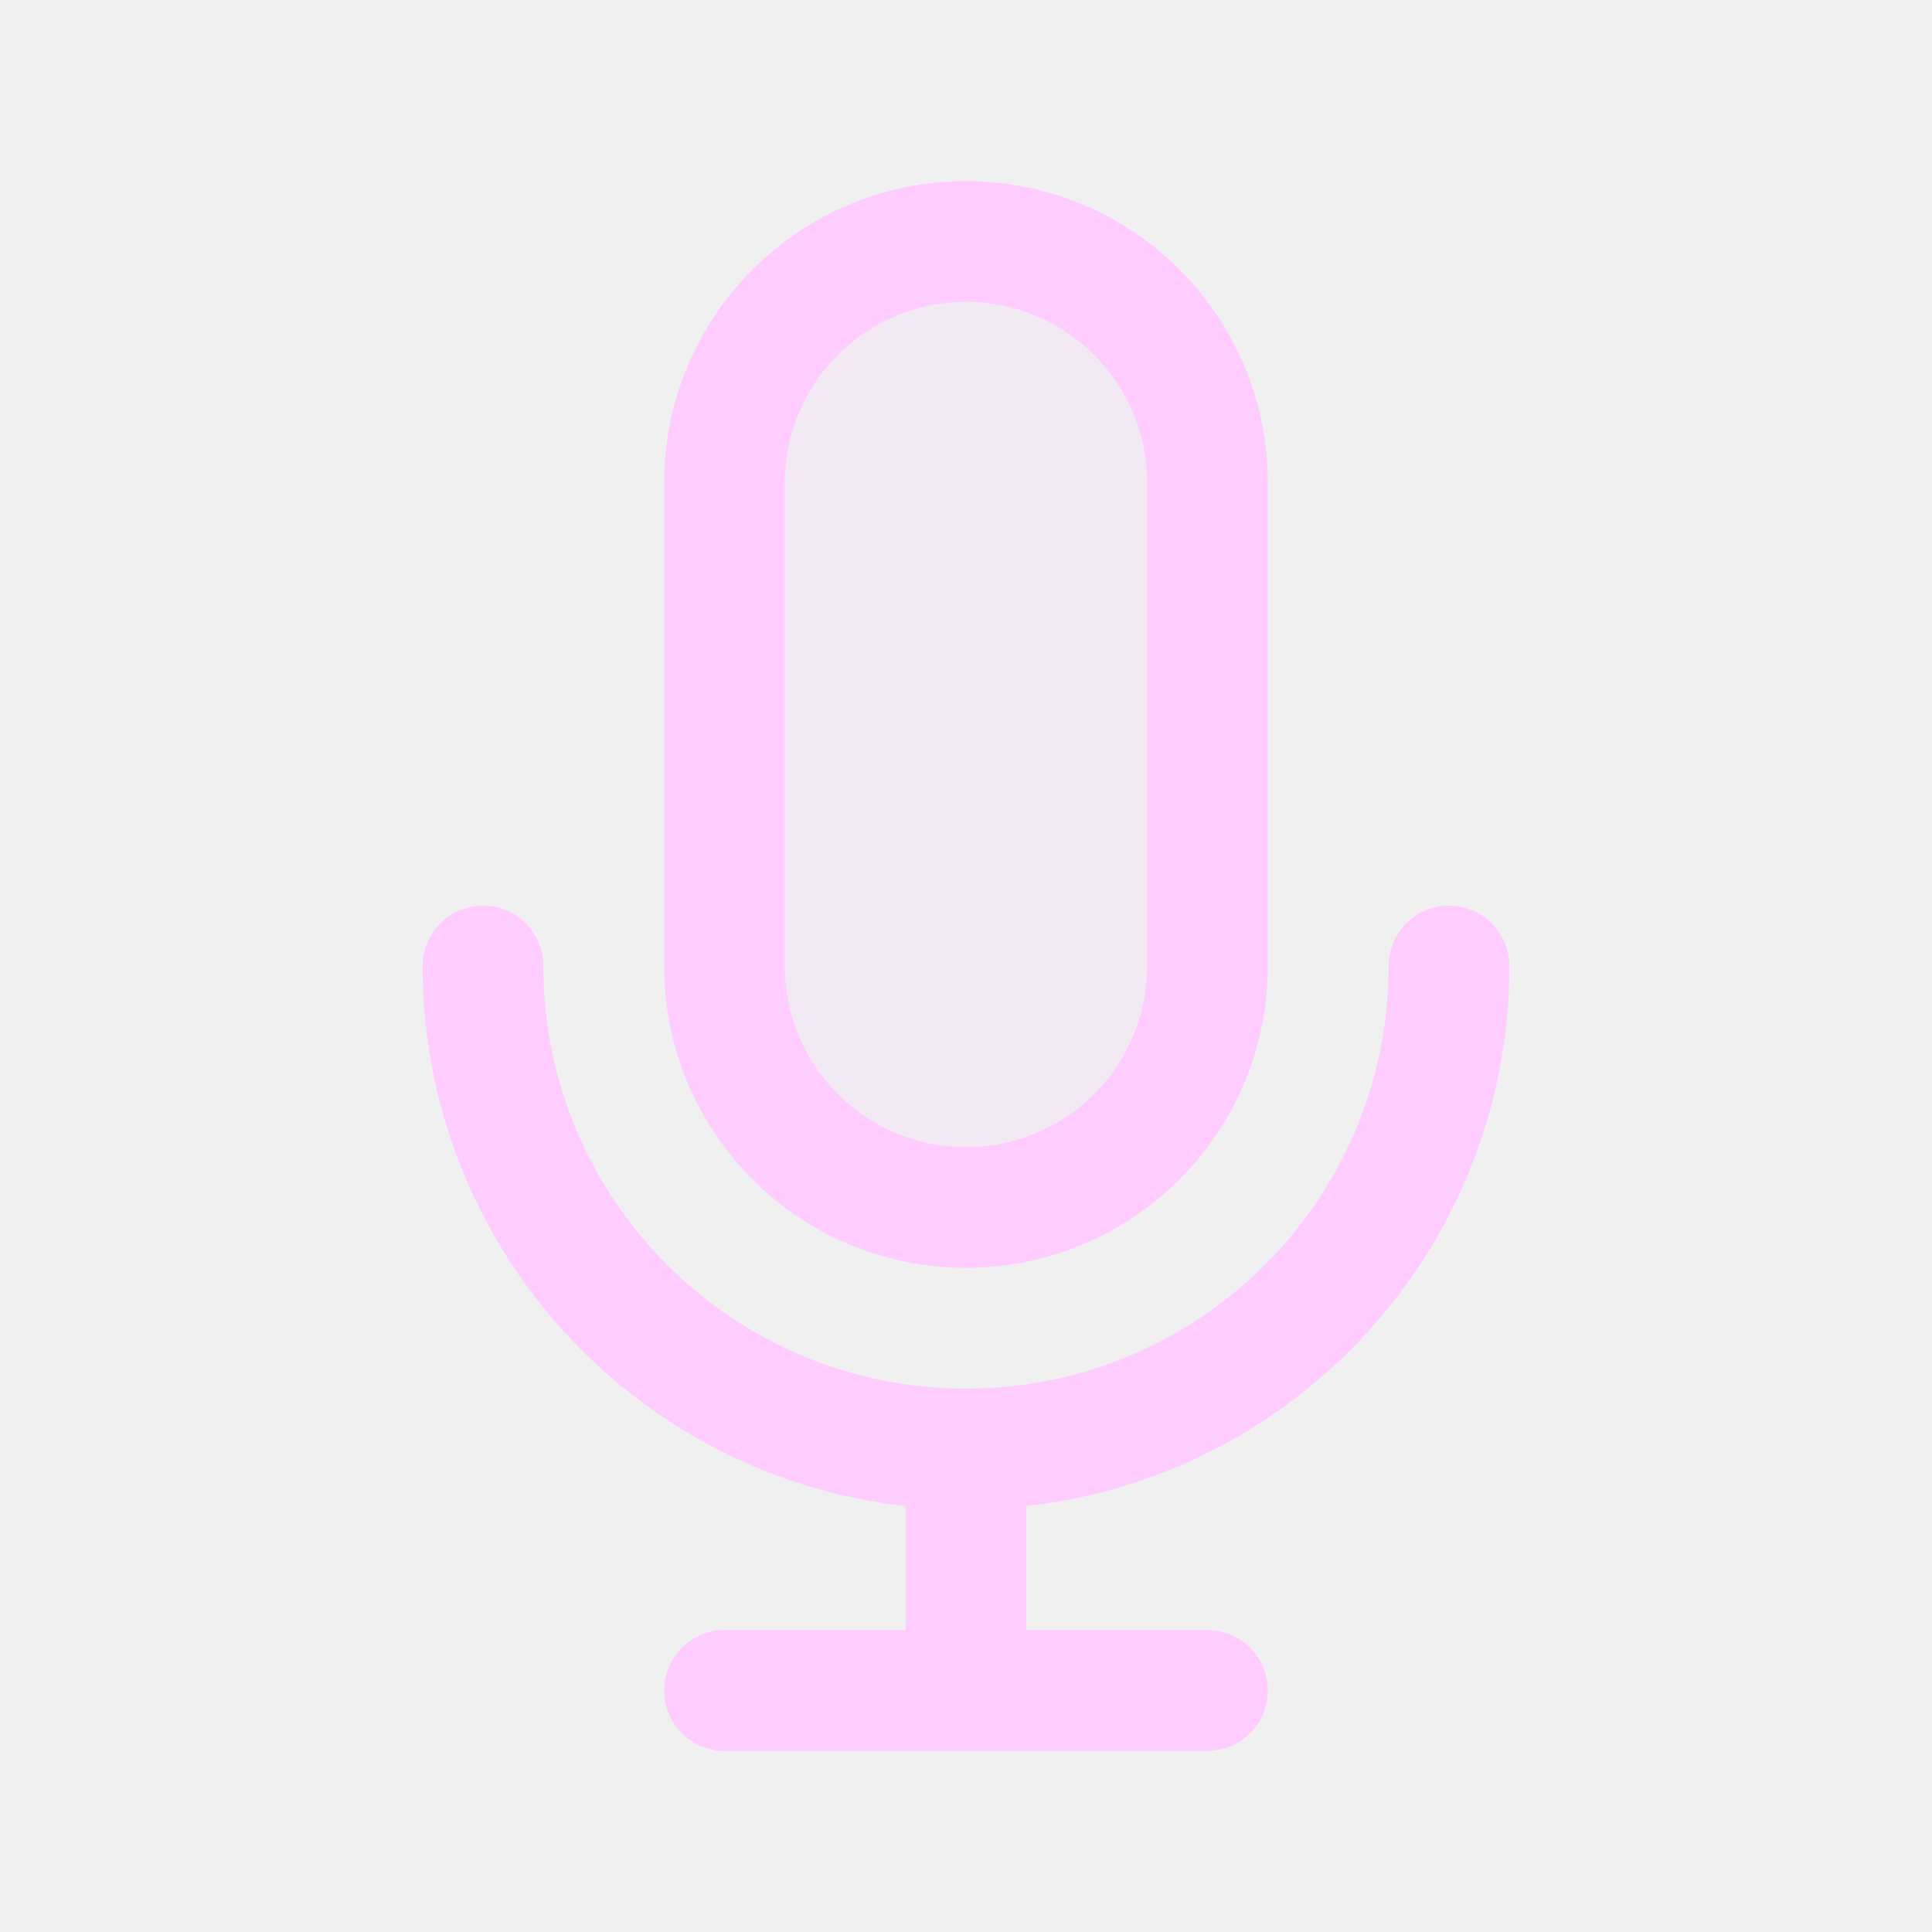
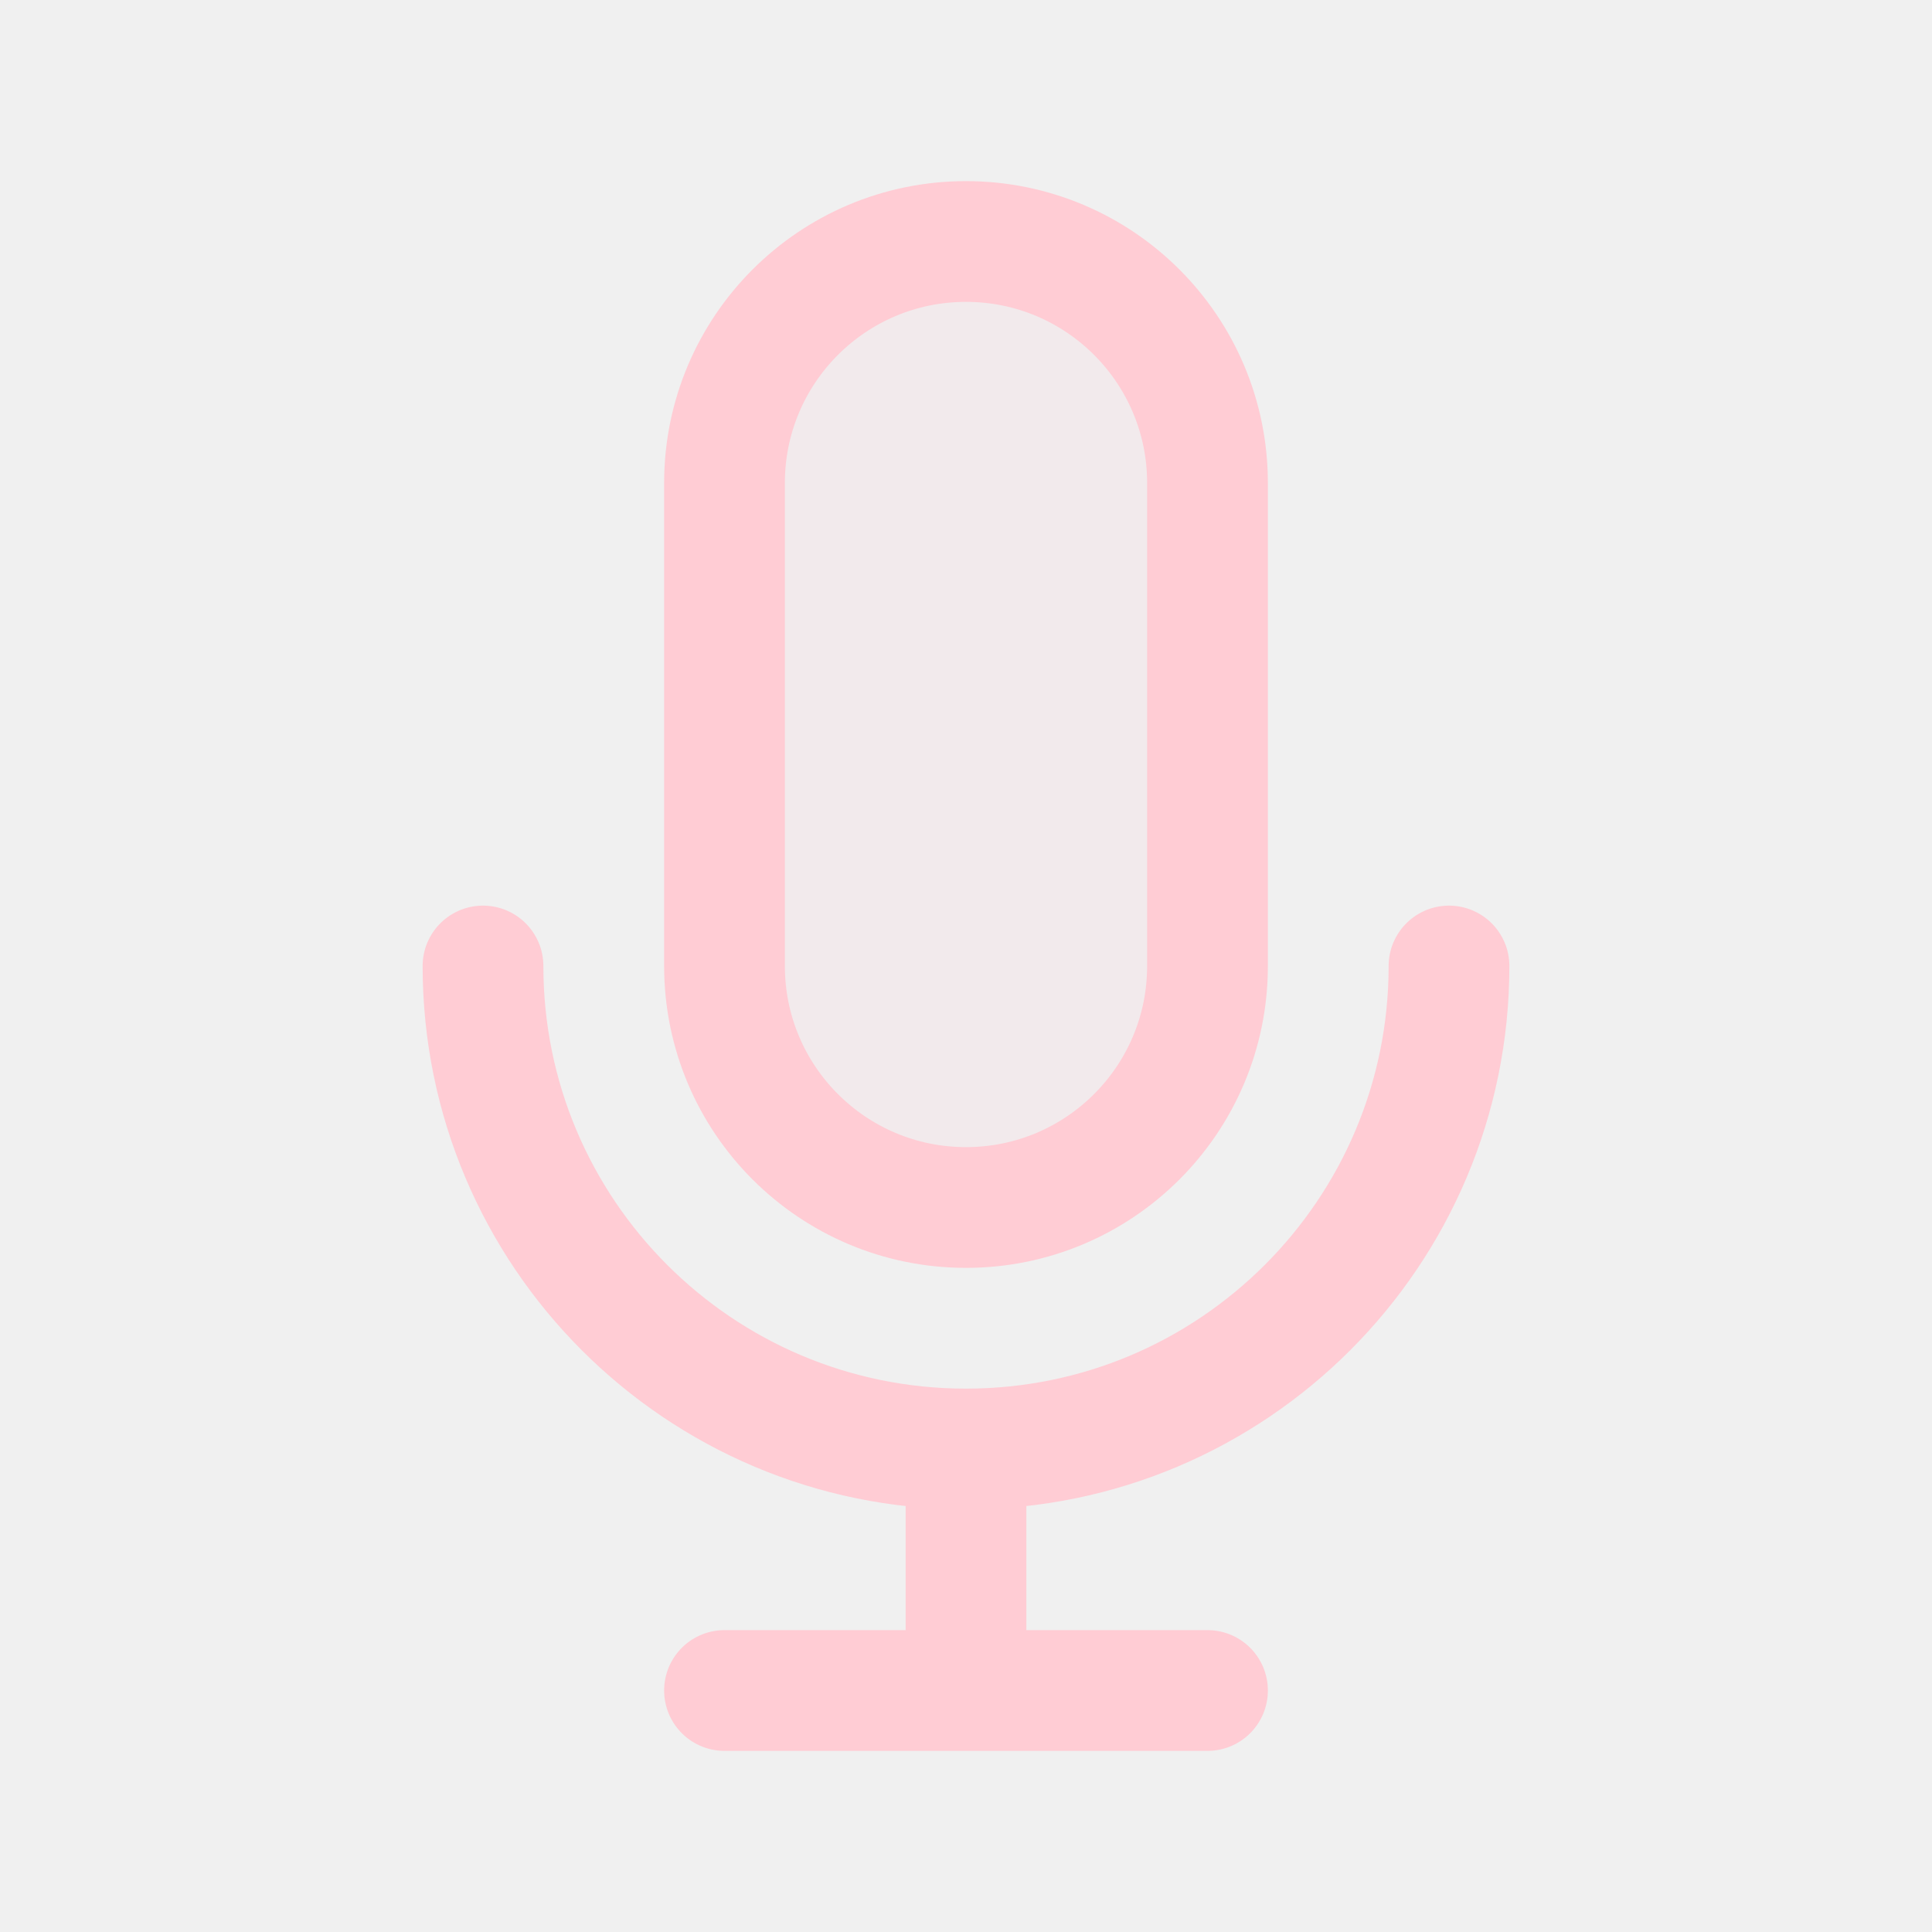
<svg width="120px" height="120px" viewBox="0 0 24 24" fill="none">
  <g id="bgCarrier" stroke-width="0" />
  <g id="tracerCarrier" stroke-linecap="round" stroke-linejoin="round" />
  <g id="iconCarrier">
-     <path opacity="0.15" d="M9 6C9 4.343 10.343 3 12 3C13.657 3 15 4.343 15 6V12C15 13.657 13.657 15 12 15C10.343 15 9 13.657 9 12V6Z" fill="#FFCCFF" style="--darkreader-inline-fill: #000000;" data-darkreader-inline-fill="" />
-     <path d="M18 12C18 15.314 15.314 18 12 18M12 18C8.686 18 6 15.314 6 12M12 18V21M12 21H15M12 21H9M15 6V12C15 13.657 13.657 15 12 15C10.343 15 9 13.657 9 12V6C9 4.343 10.343 3 12 3C13.657 3 15 4.343 15 6Z" stroke="#FFCCFF" stroke-width="1.5" stroke-linecap="round" stroke-linejoin="round" style="--darkreader-inline-stroke: #ffffff;" data-darkreader-inline-stroke="" />
+     <path opacity="0.15" d="M9 6C9 4.343 10.343 3 12 3C13.657 3 15 4.343 15 6V12C15 13.657 13.657 15 12 15C10.343 15 9 13.657 9 12V6Z" fill="#FFCCD4" style="--darkreader-inline-fill: #000000;" data-darkreader-inline-fill="" />
+     <path d="M18 12C18 15.314 15.314 18 12 18M12 18C8.686 18 6 15.314 6 12M12 18V21M12 21H15M12 21H9M15 6V12C15 13.657 13.657 15 12 15C10.343 15 9 13.657 9 12V6C9 4.343 10.343 3 12 3C13.657 3 15 4.343 15 6Z" stroke="#FFCCD4" stroke-width="1.5" stroke-linecap="round" stroke-linejoin="round" style="--darkreader-inline-stroke: #ffffff;" data-darkreader-inline-stroke="" />
  </g>
</svg>
